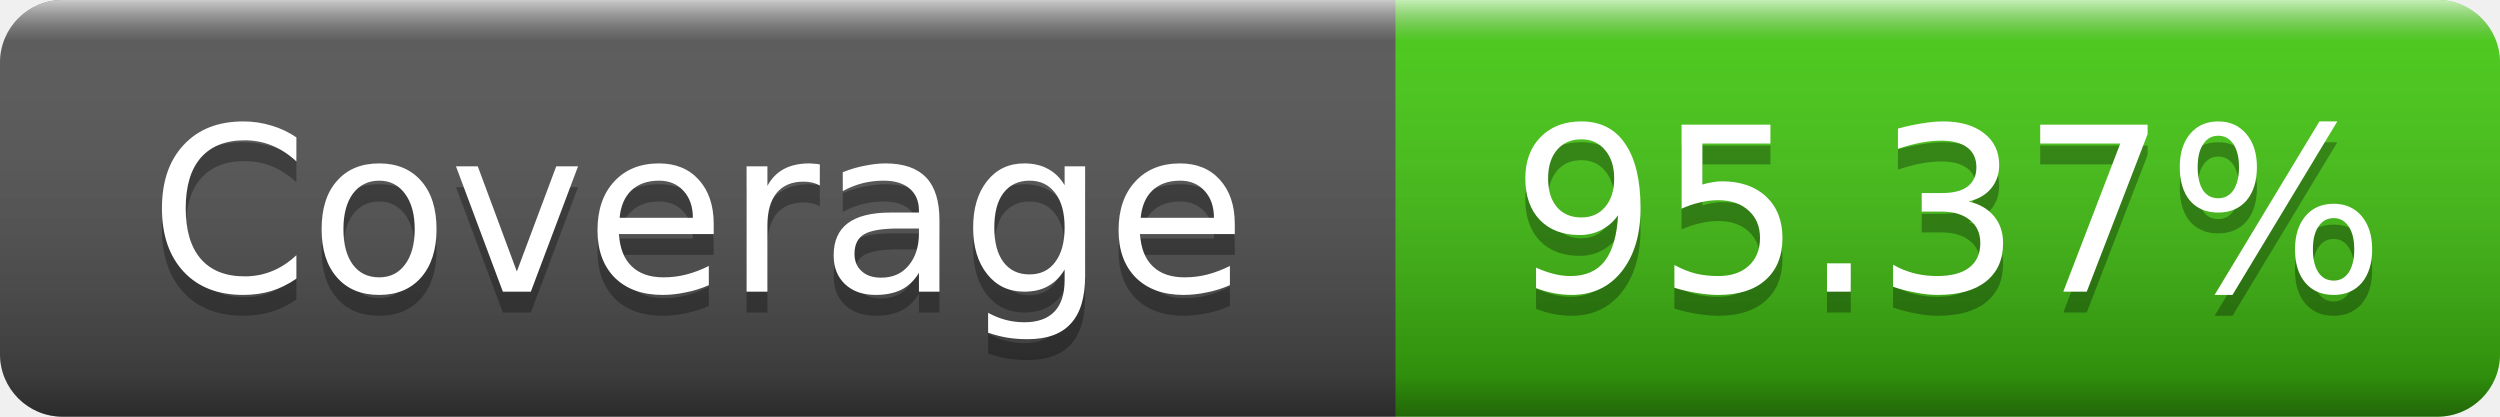
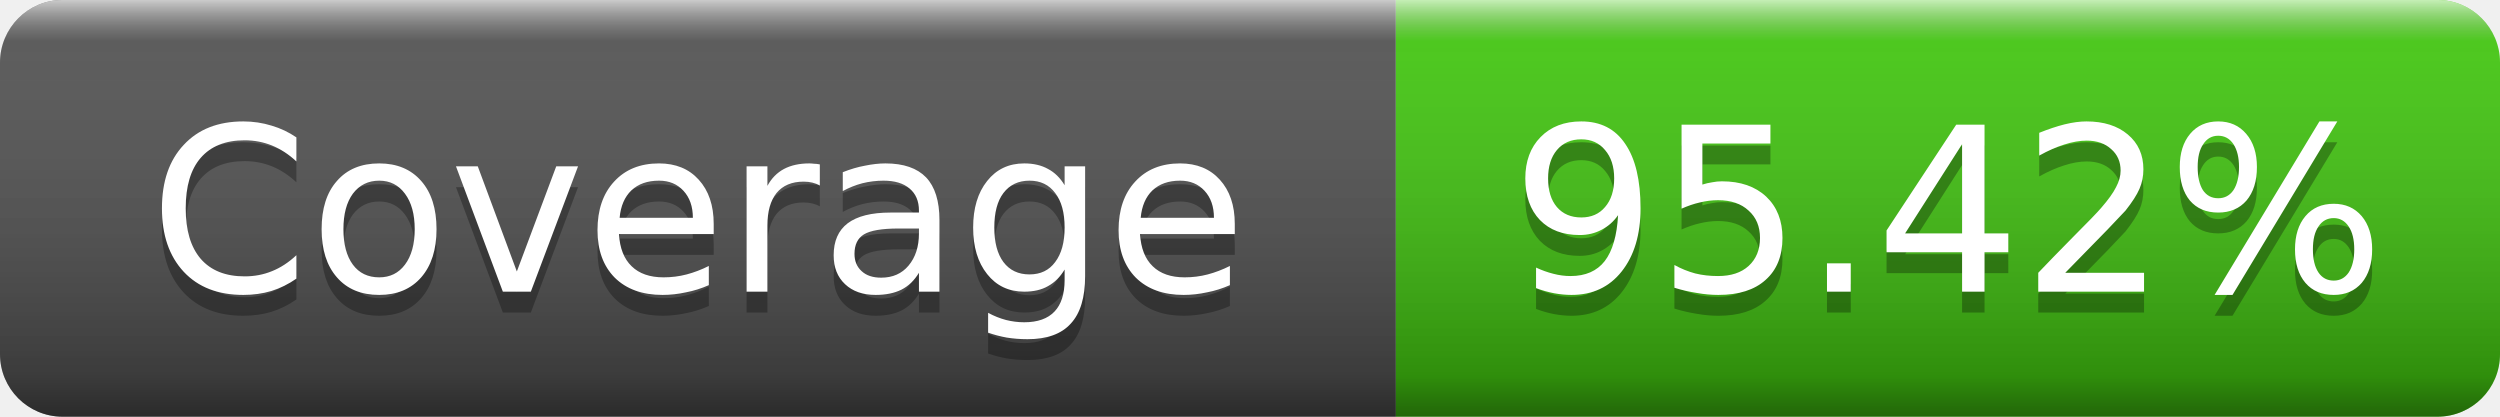
- <svg xmlns="http://www.w3.org/2000/svg" width="120" height="20" role="img" aria-label="Coverage: 95.37%">
+ <svg xmlns="http://www.w3.org/2000/svg" width="120" height="20" role="img" aria-label="Coverage: 95.42%">
  <linearGradient id="s" x2="0" y2="100%">
    <stop offset="0" stop-color="#fff" stop-opacity=".7" />
    <stop offset=".1" stop-color="#aaa" stop-opacity=".1" />
    <stop offset=".9" stop-color="#000" stop-opacity=".3" />
    <stop offset="1" stop-color="#000" stop-opacity=".5" />
  </linearGradient>
  <clipPath id="r">
    <rect width="120" height="20" rx="3" />
  </clipPath>
  <g clip-path="url(#r)">
    <rect width="67" height="20" fill="#555" />
    <rect x="67" width="53" height="20" fill="#4c1" />
    <rect width="120" height="20" fill="url(#s)" />
  </g>
  <g fill="#fff" text-anchor="middle" font-family="Verdana,Geneva,DejaVu Sans,sans-serif" font-size="11">
    <text x="33.5" y="15" fill="#010101" fill-opacity=".3">Coverage</text>
    <text x="33.5" y="14">Coverage</text>
-     <text x="93.5" y="15" fill="#010101" fill-opacity=".3">95.37%</text>
-     <text x="93.5" y="14">95.37%</text>
+     <text x="93.5" y="15" fill="#010101" fill-opacity=".3">95.42%</text>
+     <text x="93.5" y="14">95.42%</text>
  </g>
</svg>
